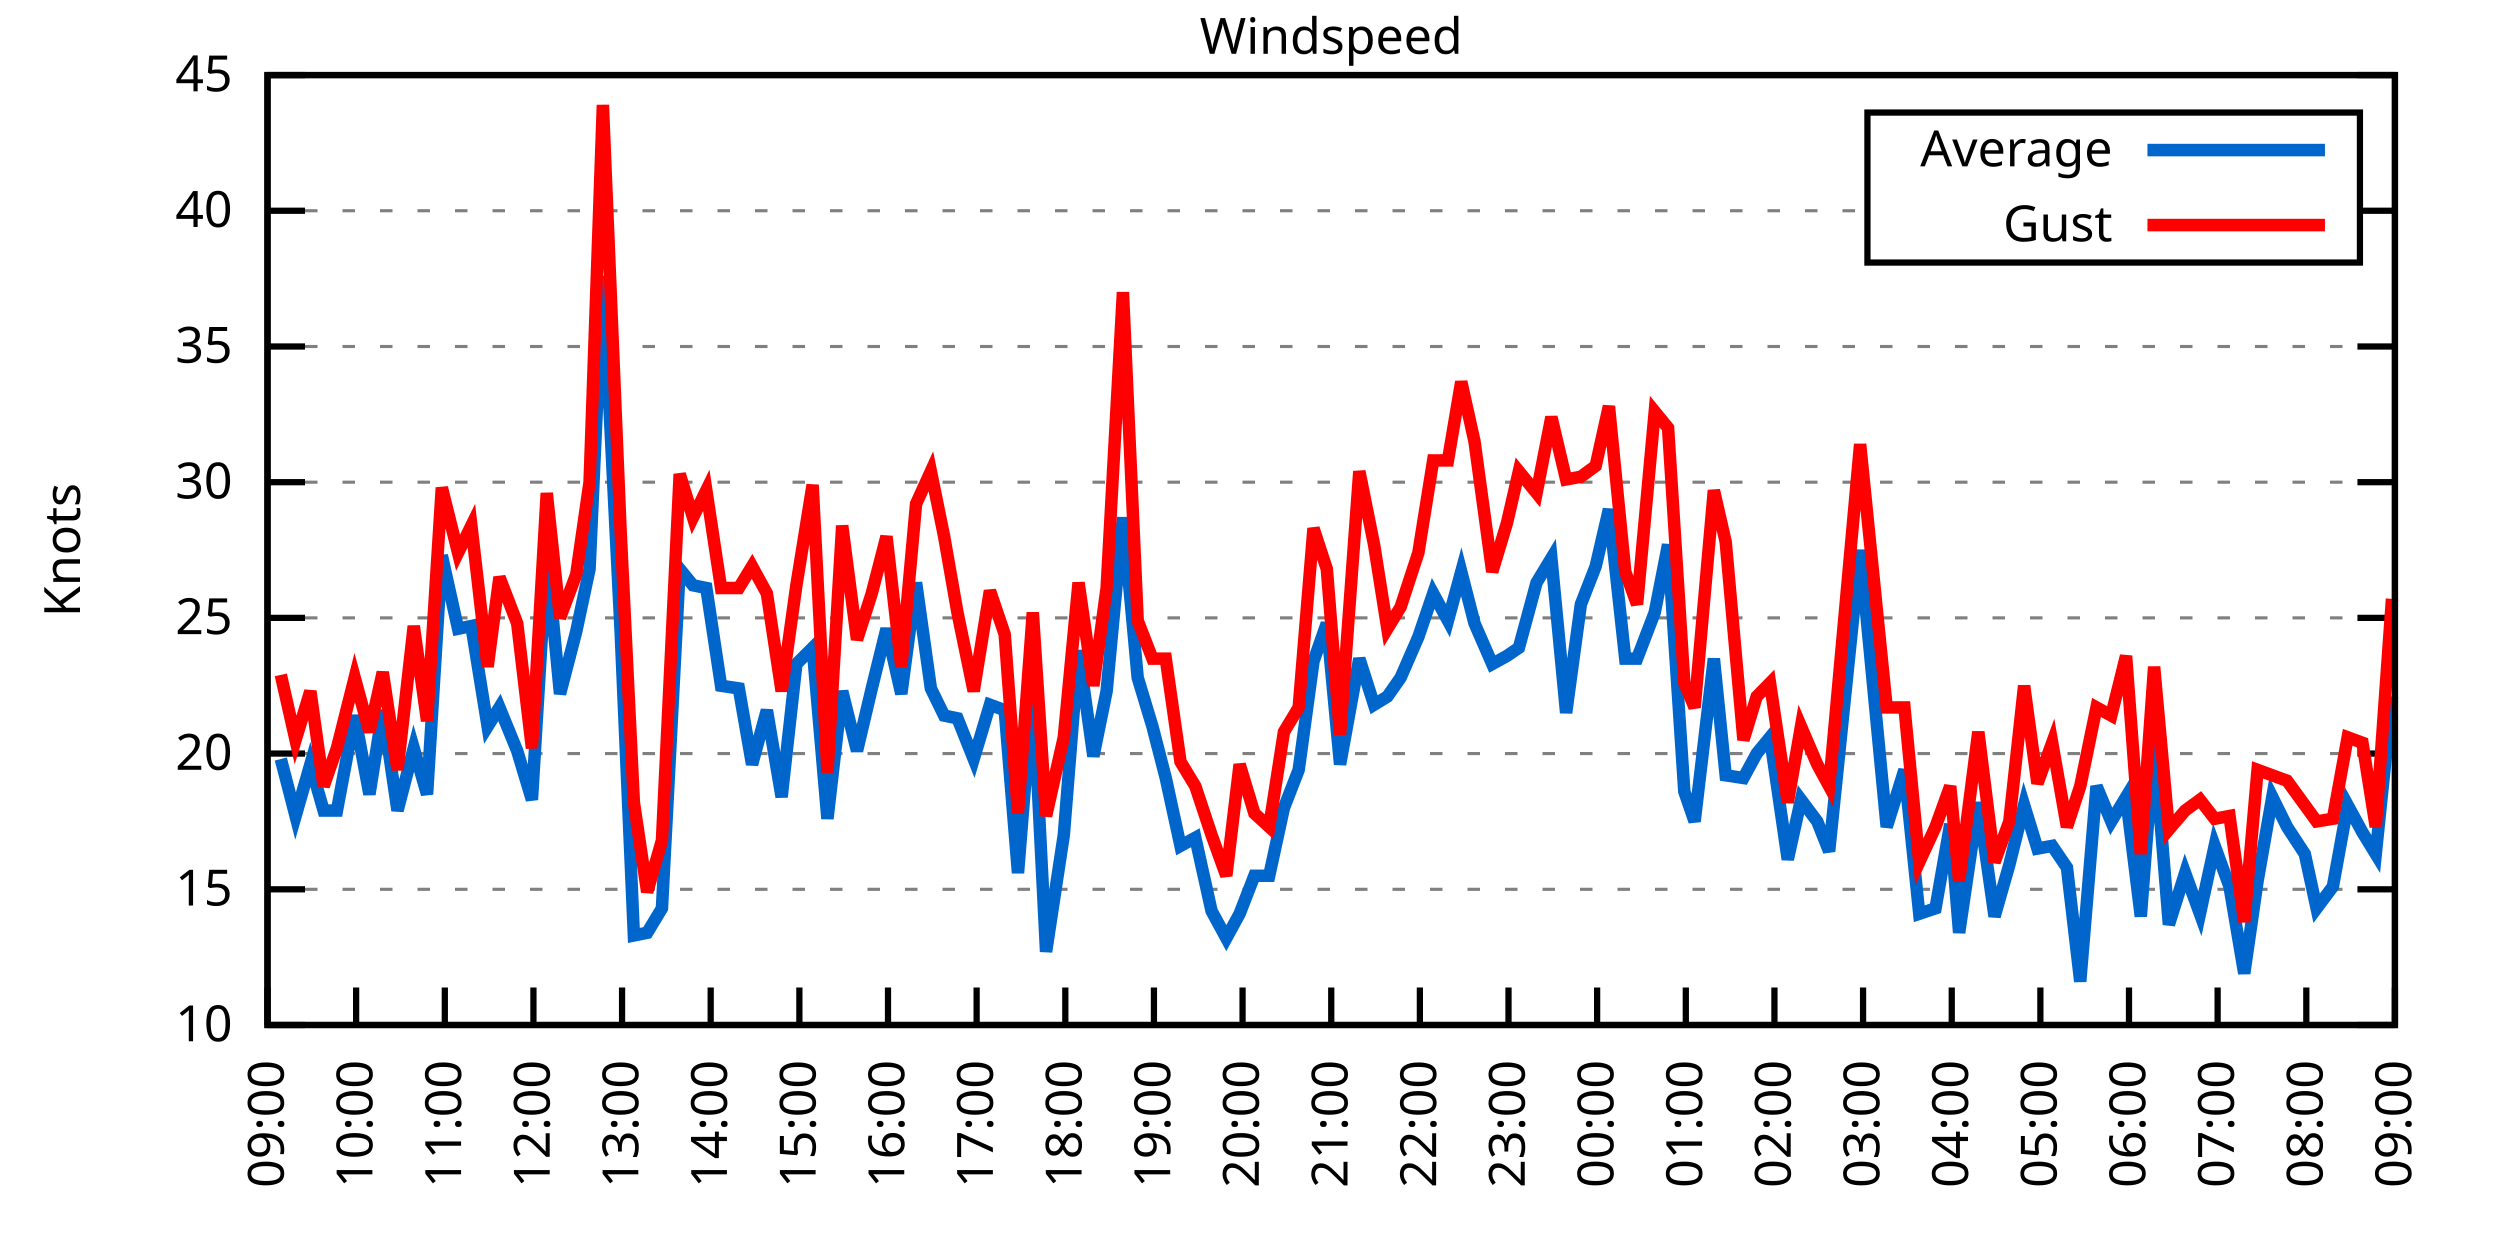
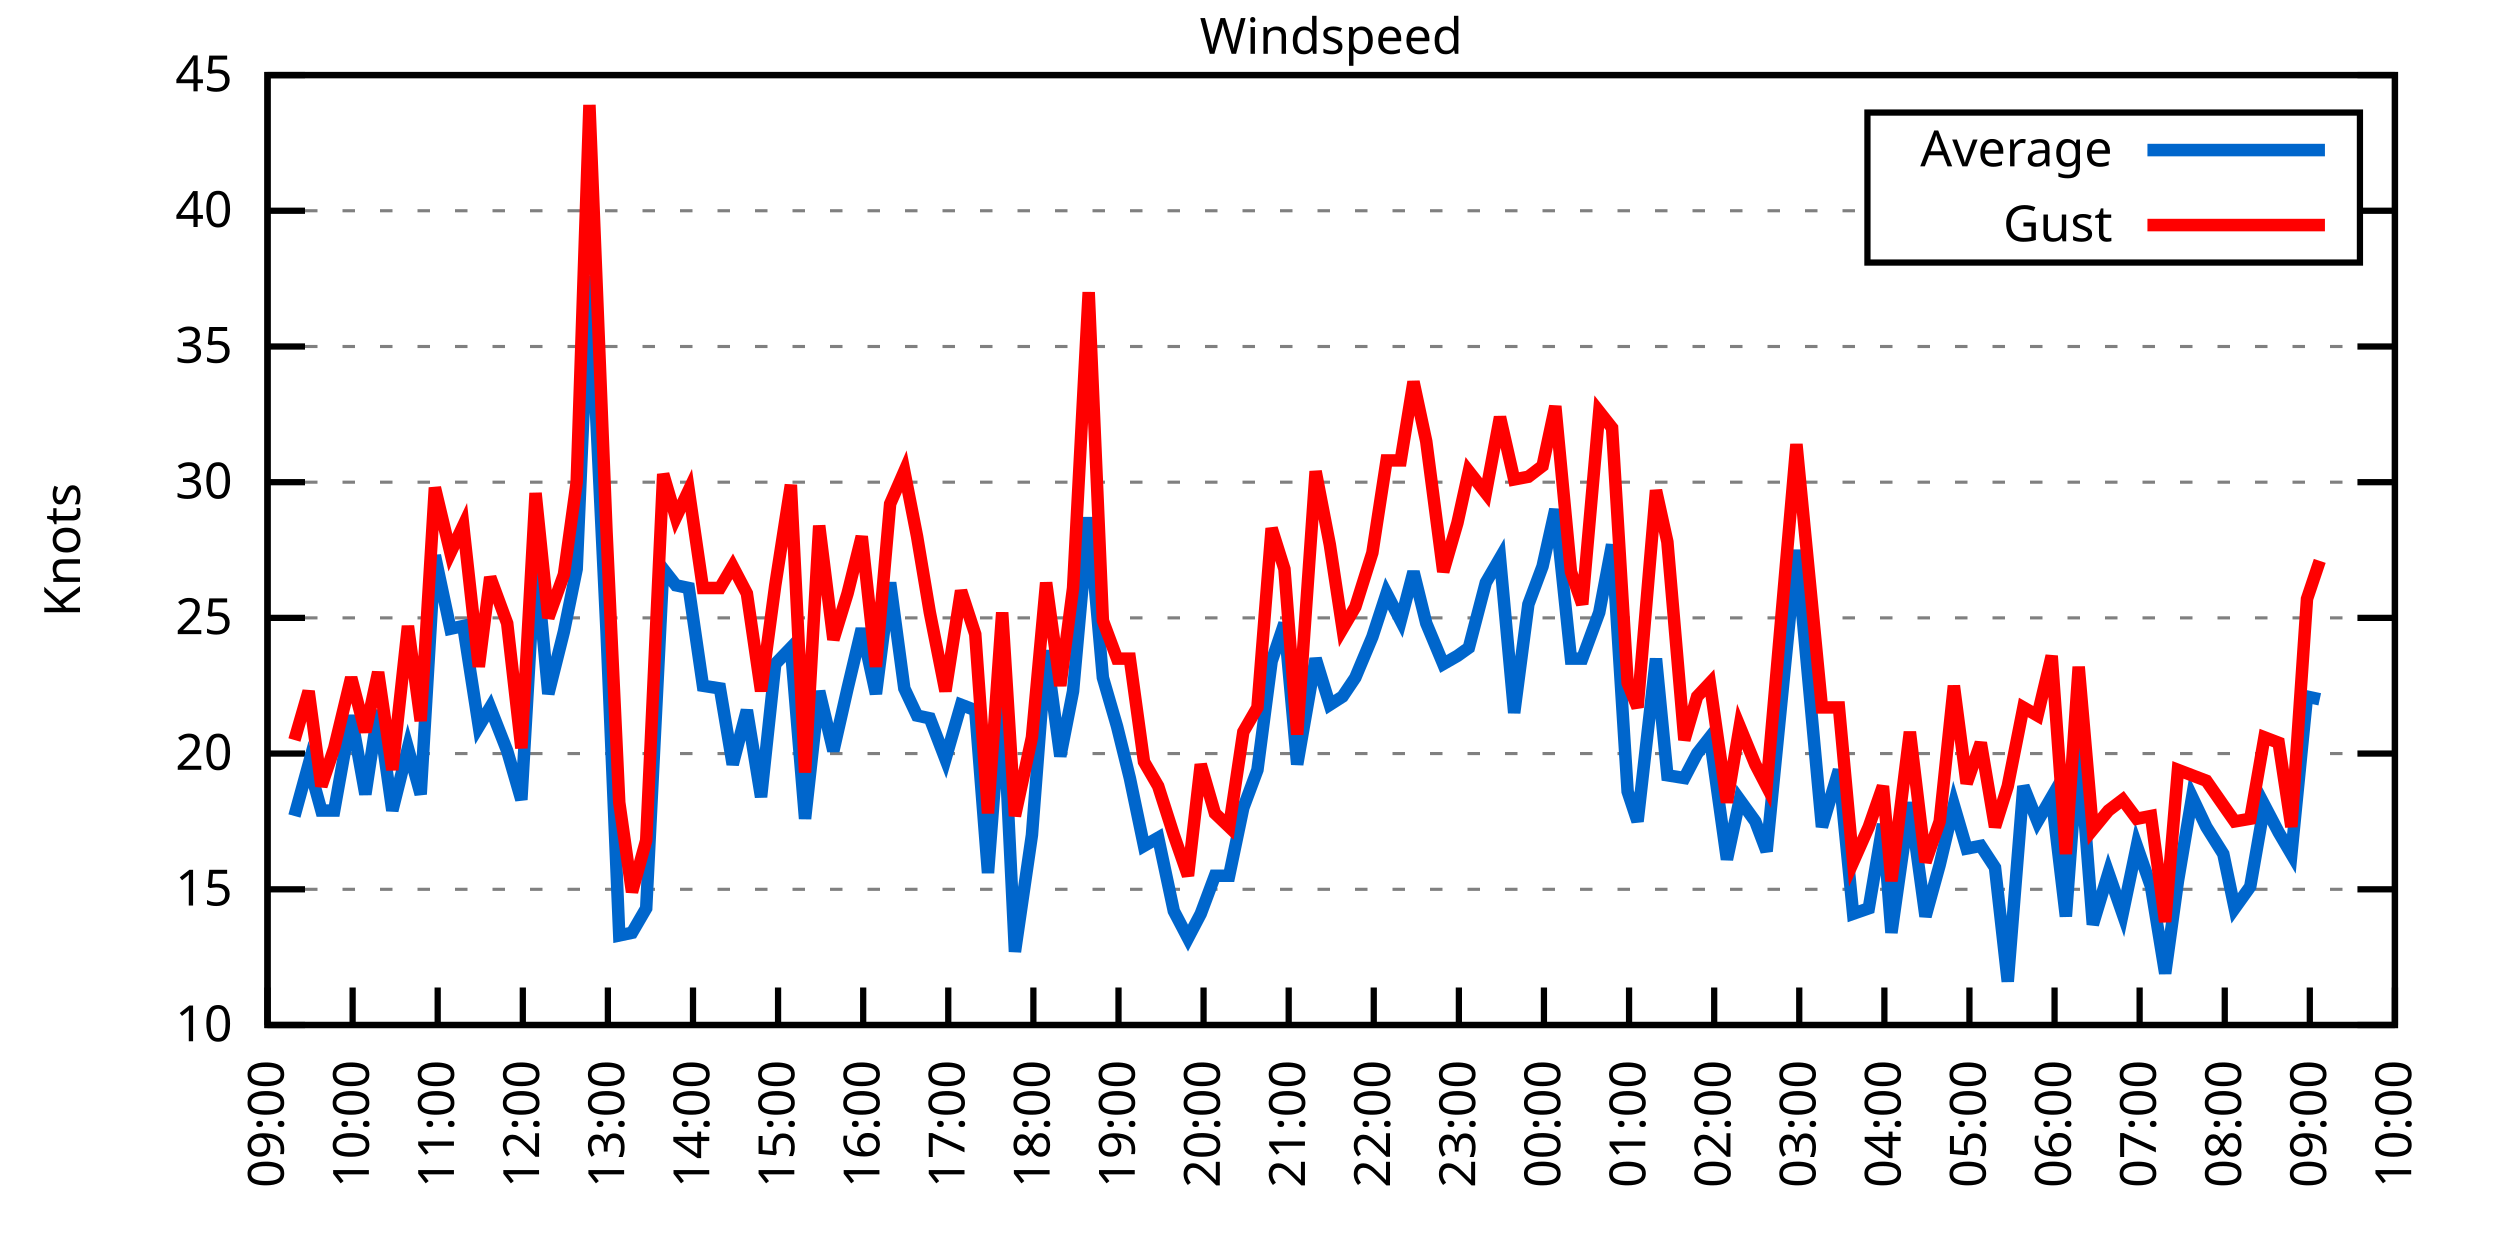
<svg xmlns="http://www.w3.org/2000/svg" xmlns:xlink="http://www.w3.org/1999/xlink" width="400" height="200" viewBox="0 0 400 200">
  <g id="gnuplot_canvas">
    <rect x="0" y="0" width="400" height="200" fill="none" />
    <defs>
      <circle id="gpDot" r="0.5" stroke-width="0.5" stroke="currentColor" />
      <path id="gpPt0" stroke-width="0.333" stroke="currentColor" d="M-1,0 h2 M0,-1 v2" />
      <path id="gpPt1" stroke-width="0.333" stroke="currentColor" d="M-1,-1 L1,1 M1,-1 L-1,1" />
      <path id="gpPt2" stroke-width="0.333" stroke="currentColor" d="M-1,0 L1,0 M0,-1 L0,1 M-1,-1 L1,1 M-1,1 L1,-1" />
      <rect id="gpPt3" stroke-width="0.333" stroke="currentColor" x="-1" y="-1" width="2" height="2" />
      <rect id="gpPt4" stroke-width="0.333" stroke="currentColor" fill="currentColor" x="-1" y="-1" width="2" height="2" />
      <circle id="gpPt5" stroke-width="0.333" stroke="currentColor" cx="0" cy="0" r="1" />
      <use xlink:href="#gpPt5" id="gpPt6" fill="currentColor" stroke="none" />
      <path id="gpPt7" stroke-width="0.333" stroke="currentColor" d="M0,-1.33 L-1.33,0.67 L1.33,0.67 z" />
      <use xlink:href="#gpPt7" id="gpPt8" fill="currentColor" stroke="none" />
      <use xlink:href="#gpPt7" id="gpPt9" stroke="currentColor" transform="rotate(180)" />
      <use xlink:href="#gpPt9" id="gpPt10" fill="currentColor" stroke="none" />
      <use xlink:href="#gpPt3" id="gpPt11" stroke="currentColor" transform="rotate(45)" />
      <use xlink:href="#gpPt11" id="gpPt12" fill="currentColor" stroke="none" />
      <path id="gpPt13" stroke-width="0.333" stroke="currentColor" d="M0,1.330 L1.265,0.411 L0.782,-1.067 L-0.782,-1.076 L-1.265,0.411 z" />
      <use xlink:href="#gpPt13" id="gpPt14" fill="currentColor" stroke="none" />
      <filter id="textbox" filterUnits="objectBoundingBox" x="0" y="0" height="1" width="1">
        <feFlood flood-color="white" flood-opacity="1" result="bgnd" />
        <feComposite in="SourceGraphic" in2="bgnd" operator="atop" />
      </filter>
      <filter id="greybox" filterUnits="objectBoundingBox" x="0" y="0" height="1" width="1">
        <feFlood flood-color="lightgrey" flood-opacity="1" result="grey" />
        <feComposite in="SourceGraphic" in2="grey" operator="atop" />
      </filter>
    </defs>
    <g fill="none" color="white" stroke="currentColor" stroke-width="1.00" stroke-linecap="butt" stroke-linejoin="miter">
</g>
    <g fill="none" color="black" stroke="currentColor" stroke-width="1.00" stroke-linecap="butt" stroke-linejoin="miter">
      <g stroke="none" shape-rendering="crispEdges">
        <polygon fill="rgb(255, 255, 255)" points="42.80,164.00 383.18,164.00 383.18,12.02 42.80,12.02 " />
      </g>
    </g>
    <g fill="none" color="black" stroke="currentColor" stroke-width="1.00" stroke-linecap="butt" stroke-linejoin="miter">
</g>
    <g fill="none" color="black" stroke="black" stroke-width="0.50" stroke-linecap="butt" stroke-linejoin="miter">
</g>
    <g fill="none" color="gray" stroke="currentColor" stroke-width="0.50" stroke-linecap="butt" stroke-linejoin="miter">
      <path stroke="gray" stroke-dasharray="2,4" class="gridline" d="M42.80,164.00 L383.19,164.00  " />
    </g>
    <g fill="none" color="gray" stroke="gray" stroke-width="1.00" stroke-linecap="butt" stroke-linejoin="miter">
</g>
    <g fill="none" color="black" stroke="currentColor" stroke-width="1.00" stroke-linecap="butt" stroke-linejoin="miter">
      <path stroke="black" d="M42.80,164.00 L48.80,164.00 M383.19,164.00 L377.19,164.00  " />
      <g transform="translate(37.20,166.60)" stroke="none" fill="black" font-family="Sans" font-size="8.00" text-anchor="end">
        <text>
          <tspan font-family="Sans"> 10</tspan>
        </text>
      </g>
    </g>
    <g fill="none" color="black" stroke="currentColor" stroke-width="1.00" stroke-linecap="butt" stroke-linejoin="miter">
</g>
    <g fill="none" color="black" stroke="black" stroke-width="0.50" stroke-linecap="butt" stroke-linejoin="miter">
</g>
    <g fill="none" color="gray" stroke="currentColor" stroke-width="0.50" stroke-linecap="butt" stroke-linejoin="miter">
      <path stroke="gray" stroke-dasharray="2,4" class="gridline" d="M42.80,142.29 L383.19,142.29  " />
    </g>
    <g fill="none" color="gray" stroke="gray" stroke-width="1.00" stroke-linecap="butt" stroke-linejoin="miter">
</g>
    <g fill="none" color="black" stroke="currentColor" stroke-width="1.00" stroke-linecap="butt" stroke-linejoin="miter">
      <path stroke="black" d="M42.80,142.29 L48.80,142.29 M383.19,142.29 L377.19,142.29  " />
      <g transform="translate(37.20,144.89)" stroke="none" fill="black" font-family="Sans" font-size="8.00" text-anchor="end">
        <text>
          <tspan font-family="Sans"> 15</tspan>
        </text>
      </g>
    </g>
    <g fill="none" color="black" stroke="currentColor" stroke-width="1.00" stroke-linecap="butt" stroke-linejoin="miter">
</g>
    <g fill="none" color="black" stroke="black" stroke-width="0.50" stroke-linecap="butt" stroke-linejoin="miter">
</g>
    <g fill="none" color="gray" stroke="currentColor" stroke-width="0.50" stroke-linecap="butt" stroke-linejoin="miter">
      <path stroke="gray" stroke-dasharray="2,4" class="gridline" d="M42.80,120.57 L383.19,120.57  " />
    </g>
    <g fill="none" color="gray" stroke="gray" stroke-width="1.00" stroke-linecap="butt" stroke-linejoin="miter">
</g>
    <g fill="none" color="black" stroke="currentColor" stroke-width="1.00" stroke-linecap="butt" stroke-linejoin="miter">
      <path stroke="black" d="M42.80,120.57 L48.80,120.57 M383.19,120.57 L377.19,120.57  " />
      <g transform="translate(37.20,123.17)" stroke="none" fill="black" font-family="Sans" font-size="8.00" text-anchor="end">
        <text>
          <tspan font-family="Sans"> 20</tspan>
        </text>
      </g>
    </g>
    <g fill="none" color="black" stroke="currentColor" stroke-width="1.00" stroke-linecap="butt" stroke-linejoin="miter">
</g>
    <g fill="none" color="black" stroke="black" stroke-width="0.50" stroke-linecap="butt" stroke-linejoin="miter">
</g>
    <g fill="none" color="gray" stroke="currentColor" stroke-width="0.50" stroke-linecap="butt" stroke-linejoin="miter">
      <path stroke="gray" stroke-dasharray="2,4" class="gridline" d="M42.80,98.86 L383.19,98.86  " />
    </g>
    <g fill="none" color="gray" stroke="gray" stroke-width="1.00" stroke-linecap="butt" stroke-linejoin="miter">
</g>
    <g fill="none" color="black" stroke="currentColor" stroke-width="1.00" stroke-linecap="butt" stroke-linejoin="miter">
      <path stroke="black" d="M42.80,98.86 L48.80,98.86 M383.19,98.86 L377.19,98.86  " />
      <g transform="translate(37.20,101.46)" stroke="none" fill="black" font-family="Sans" font-size="8.00" text-anchor="end">
        <text>
          <tspan font-family="Sans"> 25</tspan>
        </text>
      </g>
    </g>
    <g fill="none" color="black" stroke="currentColor" stroke-width="1.00" stroke-linecap="butt" stroke-linejoin="miter">
</g>
    <g fill="none" color="black" stroke="black" stroke-width="0.50" stroke-linecap="butt" stroke-linejoin="miter">
</g>
    <g fill="none" color="gray" stroke="currentColor" stroke-width="0.50" stroke-linecap="butt" stroke-linejoin="miter">
      <path stroke="gray" stroke-dasharray="2,4" class="gridline" d="M42.80,77.15 L383.19,77.15  " />
    </g>
    <g fill="none" color="gray" stroke="gray" stroke-width="1.00" stroke-linecap="butt" stroke-linejoin="miter">
</g>
    <g fill="none" color="black" stroke="currentColor" stroke-width="1.00" stroke-linecap="butt" stroke-linejoin="miter">
      <path stroke="black" d="M42.80,77.15 L48.80,77.15 M383.19,77.15 L377.19,77.15  " />
      <g transform="translate(37.20,79.75)" stroke="none" fill="black" font-family="Sans" font-size="8.00" text-anchor="end">
        <text>
          <tspan font-family="Sans"> 30</tspan>
        </text>
      </g>
    </g>
    <g fill="none" color="black" stroke="currentColor" stroke-width="1.00" stroke-linecap="butt" stroke-linejoin="miter">
</g>
    <g fill="none" color="black" stroke="black" stroke-width="0.50" stroke-linecap="butt" stroke-linejoin="miter">
</g>
    <g fill="none" color="gray" stroke="currentColor" stroke-width="0.50" stroke-linecap="butt" stroke-linejoin="miter">
      <path stroke="gray" stroke-dasharray="2,4" class="gridline" d="M42.80,55.44 L383.19,55.44  " />
    </g>
    <g fill="none" color="gray" stroke="gray" stroke-width="1.00" stroke-linecap="butt" stroke-linejoin="miter">
</g>
    <g fill="none" color="black" stroke="currentColor" stroke-width="1.00" stroke-linecap="butt" stroke-linejoin="miter">
      <path stroke="black" d="M42.80,55.44 L48.80,55.44 M383.19,55.44 L377.19,55.44  " />
      <g transform="translate(37.20,58.04)" stroke="none" fill="black" font-family="Sans" font-size="8.00" text-anchor="end">
        <text>
          <tspan font-family="Sans"> 35</tspan>
        </text>
      </g>
    </g>
    <g fill="none" color="black" stroke="currentColor" stroke-width="1.00" stroke-linecap="butt" stroke-linejoin="miter">
</g>
    <g fill="none" color="black" stroke="black" stroke-width="0.50" stroke-linecap="butt" stroke-linejoin="miter">
</g>
    <g fill="none" color="gray" stroke="currentColor" stroke-width="0.50" stroke-linecap="butt" stroke-linejoin="miter">
      <path stroke="gray" stroke-dasharray="2,4" class="gridline" d="M42.80,33.72 L298.79,33.72 M377.59,33.72 L383.19,33.72  " />
    </g>
    <g fill="none" color="gray" stroke="gray" stroke-width="1.00" stroke-linecap="butt" stroke-linejoin="miter">
</g>
    <g fill="none" color="black" stroke="currentColor" stroke-width="1.00" stroke-linecap="butt" stroke-linejoin="miter">
      <path stroke="black" d="M42.80,33.72 L48.80,33.72 M383.19,33.72 L377.19,33.72  " />
      <g transform="translate(37.20,36.32)" stroke="none" fill="black" font-family="Sans" font-size="8.00" text-anchor="end">
        <text>
          <tspan font-family="Sans"> 40</tspan>
        </text>
      </g>
    </g>
    <g fill="none" color="black" stroke="currentColor" stroke-width="1.00" stroke-linecap="butt" stroke-linejoin="miter">
</g>
    <g fill="none" color="black" stroke="black" stroke-width="0.50" stroke-linecap="butt" stroke-linejoin="miter">
</g>
    <g fill="none" color="gray" stroke="currentColor" stroke-width="0.50" stroke-linecap="butt" stroke-linejoin="miter">
      <path stroke="gray" stroke-dasharray="2,4" class="gridline" d="M42.80,12.01 L383.19,12.01  " />
    </g>
    <g fill="none" color="gray" stroke="gray" stroke-width="1.00" stroke-linecap="butt" stroke-linejoin="miter">
</g>
    <g fill="none" color="black" stroke="currentColor" stroke-width="1.00" stroke-linecap="butt" stroke-linejoin="miter">
      <path stroke="black" d="M42.80,12.01 L48.80,12.01 M383.19,12.01 L377.19,12.01  " />
      <g transform="translate(37.20,14.61)" stroke="none" fill="black" font-family="Sans" font-size="8.00" text-anchor="end">
        <text>
          <tspan font-family="Sans"> 45</tspan>
        </text>
      </g>
    </g>
    <g fill="none" color="black" stroke="currentColor" stroke-width="1.00" stroke-linecap="butt" stroke-linejoin="miter">
      <path stroke="black" d="M42.80,164.00 L42.80,158.00  " />
      <g transform="translate(45.40,169.60) rotate(270.00)" stroke="none" fill="black" font-family="Sans" font-size="8.00" text-anchor="end">
        <text>
          <tspan font-family="Sans">09:00</tspan>
        </text>
      </g>
    </g>
    <g fill="none" color="black" stroke="currentColor" stroke-width="1.00" stroke-linecap="butt" stroke-linejoin="miter">
-       <path stroke="black" d="M56.98,164.00 L56.98,158.00  " />
-       <g transform="translate(59.58,169.60) rotate(270.00)" stroke="none" fill="black" font-family="Sans" font-size="8.00" text-anchor="end">
+       <path stroke="black" d="M56.42,164.00 L56.42,158.00  " />
+       <g transform="translate(59.02,169.60) rotate(270.00)" stroke="none" fill="black" font-family="Sans" font-size="8.00" text-anchor="end">
        <text>
          <tspan font-family="Sans">10:00</tspan>
        </text>
      </g>
    </g>
    <g fill="none" color="black" stroke="currentColor" stroke-width="1.00" stroke-linecap="butt" stroke-linejoin="miter">
-       <path stroke="black" d="M71.17,164.00 L71.17,158.00  " />
-       <g transform="translate(73.77,169.60) rotate(270.00)" stroke="none" fill="black" font-family="Sans" font-size="8.00" text-anchor="end">
+       <path stroke="black" d="M70.03,164.00 L70.03,158.00  " />
+       <g transform="translate(72.63,169.60) rotate(270.00)" stroke="none" fill="black" font-family="Sans" font-size="8.00" text-anchor="end">
        <text>
          <tspan font-family="Sans">11:00</tspan>
        </text>
      </g>
    </g>
    <g fill="none" color="black" stroke="currentColor" stroke-width="1.00" stroke-linecap="butt" stroke-linejoin="miter">
-       <path stroke="black" d="M85.35,164.00 L85.35,158.00  " />
-       <g transform="translate(87.95,169.60) rotate(270.00)" stroke="none" fill="black" font-family="Sans" font-size="8.00" text-anchor="end">
+       <path stroke="black" d="M83.65,164.00 L83.65,158.00  " />
+       <g transform="translate(86.25,169.60) rotate(270.00)" stroke="none" fill="black" font-family="Sans" font-size="8.00" text-anchor="end">
        <text>
          <tspan font-family="Sans">12:00</tspan>
        </text>
      </g>
    </g>
    <g fill="none" color="black" stroke="currentColor" stroke-width="1.00" stroke-linecap="butt" stroke-linejoin="miter">
-       <path stroke="black" d="M99.53,164.00 L99.53,158.00  " />
-       <g transform="translate(102.13,169.60) rotate(270.00)" stroke="none" fill="black" font-family="Sans" font-size="8.00" text-anchor="end">
+       <path stroke="black" d="M97.26,164.00 L97.26,158.00  " />
+       <g transform="translate(99.86,169.60) rotate(270.00)" stroke="none" fill="black" font-family="Sans" font-size="8.00" text-anchor="end">
        <text>
          <tspan font-family="Sans">13:00</tspan>
        </text>
      </g>
    </g>
    <g fill="none" color="black" stroke="currentColor" stroke-width="1.00" stroke-linecap="butt" stroke-linejoin="miter">
-       <path stroke="black" d="M113.71,164.00 L113.71,158.00  " />
-       <g transform="translate(116.31,169.60) rotate(270.00)" stroke="none" fill="black" font-family="Sans" font-size="8.00" text-anchor="end">
+       <path stroke="black" d="M110.88,164.00 L110.88,158.00  " />
+       <g transform="translate(113.48,169.60) rotate(270.00)" stroke="none" fill="black" font-family="Sans" font-size="8.00" text-anchor="end">
        <text>
          <tspan font-family="Sans">14:00</tspan>
        </text>
      </g>
    </g>
    <g fill="none" color="black" stroke="currentColor" stroke-width="1.00" stroke-linecap="butt" stroke-linejoin="miter">
-       <path stroke="black" d="M127.90,164.00 L127.90,158.00  " />
-       <g transform="translate(130.50,169.60) rotate(270.00)" stroke="none" fill="black" font-family="Sans" font-size="8.00" text-anchor="end">
+       <path stroke="black" d="M124.49,164.00 L124.49,158.00  " />
+       <g transform="translate(127.09,169.60) rotate(270.00)" stroke="none" fill="black" font-family="Sans" font-size="8.00" text-anchor="end">
        <text>
          <tspan font-family="Sans">15:00</tspan>
        </text>
      </g>
    </g>
    <g fill="none" color="black" stroke="currentColor" stroke-width="1.00" stroke-linecap="butt" stroke-linejoin="miter">
-       <path stroke="black" d="M142.08,164.00 L142.08,158.00  " />
-       <g transform="translate(144.68,169.60) rotate(270.00)" stroke="none" fill="black" font-family="Sans" font-size="8.00" text-anchor="end">
+       <path stroke="black" d="M138.11,164.00 L138.11,158.00  " />
+       <g transform="translate(140.71,169.60) rotate(270.00)" stroke="none" fill="black" font-family="Sans" font-size="8.00" text-anchor="end">
        <text>
          <tspan font-family="Sans">16:00</tspan>
        </text>
      </g>
    </g>
    <g fill="none" color="black" stroke="currentColor" stroke-width="1.00" stroke-linecap="butt" stroke-linejoin="miter">
-       <path stroke="black" d="M156.26,164.00 L156.26,158.00  " />
-       <g transform="translate(158.86,169.60) rotate(270.00)" stroke="none" fill="black" font-family="Sans" font-size="8.00" text-anchor="end">
+       <path stroke="black" d="M151.72,164.00 L151.72,158.00  " />
+       <g transform="translate(154.32,169.60) rotate(270.00)" stroke="none" fill="black" font-family="Sans" font-size="8.00" text-anchor="end">
        <text>
          <tspan font-family="Sans">17:00</tspan>
        </text>
      </g>
    </g>
    <g fill="none" color="black" stroke="currentColor" stroke-width="1.00" stroke-linecap="butt" stroke-linejoin="miter">
-       <path stroke="black" d="M170.45,164.00 L170.45,158.00  " />
-       <g transform="translate(173.05,169.60) rotate(270.00)" stroke="none" fill="black" font-family="Sans" font-size="8.00" text-anchor="end">
+       <path stroke="black" d="M165.34,164.00 L165.34,158.00  " />
+       <g transform="translate(167.94,169.60) rotate(270.00)" stroke="none" fill="black" font-family="Sans" font-size="8.00" text-anchor="end">
        <text>
          <tspan font-family="Sans">18:00</tspan>
        </text>
      </g>
    </g>
    <g fill="none" color="black" stroke="currentColor" stroke-width="1.00" stroke-linecap="butt" stroke-linejoin="miter">
-       <path stroke="black" d="M184.63,164.00 L184.63,158.00  " />
-       <g transform="translate(187.23,169.60) rotate(270.00)" stroke="none" fill="black" font-family="Sans" font-size="8.00" text-anchor="end">
+       <path stroke="black" d="M178.96,164.00 L178.96,158.00  " />
+       <g transform="translate(181.56,169.60) rotate(270.00)" stroke="none" fill="black" font-family="Sans" font-size="8.00" text-anchor="end">
        <text>
          <tspan font-family="Sans">19:00</tspan>
        </text>
      </g>
    </g>
    <g fill="none" color="black" stroke="currentColor" stroke-width="1.00" stroke-linecap="butt" stroke-linejoin="miter">
-       <path stroke="black" d="M198.81,164.00 L198.81,158.00  " />
-       <g transform="translate(201.41,169.60) rotate(270.00)" stroke="none" fill="black" font-family="Sans" font-size="8.00" text-anchor="end">
+       <path stroke="black" d="M192.57,164.00 L192.57,158.00  " />
+       <g transform="translate(195.17,169.60) rotate(270.00)" stroke="none" fill="black" font-family="Sans" font-size="8.00" text-anchor="end">
        <text>
          <tspan font-family="Sans">20:00</tspan>
        </text>
      </g>
    </g>
    <g fill="none" color="black" stroke="currentColor" stroke-width="1.00" stroke-linecap="butt" stroke-linejoin="miter">
-       <path stroke="black" d="M213.00,164.00 L213.00,158.00  " />
-       <g transform="translate(215.60,169.60) rotate(270.00)" stroke="none" fill="black" font-family="Sans" font-size="8.00" text-anchor="end">
+       <path stroke="black" d="M206.19,164.00 L206.19,158.00  " />
+       <g transform="translate(208.79,169.60) rotate(270.00)" stroke="none" fill="black" font-family="Sans" font-size="8.00" text-anchor="end">
        <text>
          <tspan font-family="Sans">21:00</tspan>
        </text>
      </g>
    </g>
    <g fill="none" color="black" stroke="currentColor" stroke-width="1.00" stroke-linecap="butt" stroke-linejoin="miter">
-       <path stroke="black" d="M227.18,164.00 L227.18,158.00  " />
-       <g transform="translate(229.78,169.60) rotate(270.00)" stroke="none" fill="black" font-family="Sans" font-size="8.00" text-anchor="end">
+       <path stroke="black" d="M219.80,164.00 L219.80,158.00  " />
+       <g transform="translate(222.40,169.60) rotate(270.00)" stroke="none" fill="black" font-family="Sans" font-size="8.00" text-anchor="end">
        <text>
          <tspan font-family="Sans">22:00</tspan>
        </text>
      </g>
    </g>
    <g fill="none" color="black" stroke="currentColor" stroke-width="1.00" stroke-linecap="butt" stroke-linejoin="miter">
-       <path stroke="black" d="M241.36,164.00 L241.36,158.00  " />
-       <g transform="translate(243.96,169.60) rotate(270.00)" stroke="none" fill="black" font-family="Sans" font-size="8.00" text-anchor="end">
+       <path stroke="black" d="M233.42,164.00 L233.42,158.00  " />
+       <g transform="translate(236.02,169.60) rotate(270.00)" stroke="none" fill="black" font-family="Sans" font-size="8.00" text-anchor="end">
        <text>
          <tspan font-family="Sans">23:00</tspan>
        </text>
      </g>
    </g>
    <g fill="none" color="black" stroke="currentColor" stroke-width="1.00" stroke-linecap="butt" stroke-linejoin="miter">
-       <path stroke="black" d="M255.54,164.00 L255.54,158.00  " />
-       <g transform="translate(258.14,169.60) rotate(270.00)" stroke="none" fill="black" font-family="Sans" font-size="8.00" text-anchor="end">
+       <path stroke="black" d="M247.03,164.00 L247.03,158.00  " />
+       <g transform="translate(249.63,169.60) rotate(270.00)" stroke="none" fill="black" font-family="Sans" font-size="8.00" text-anchor="end">
        <text>
          <tspan font-family="Sans">00:00</tspan>
        </text>
      </g>
    </g>
    <g fill="none" color="black" stroke="currentColor" stroke-width="1.00" stroke-linecap="butt" stroke-linejoin="miter">
-       <path stroke="black" d="M269.73,164.00 L269.73,158.00  " />
-       <g transform="translate(272.33,169.60) rotate(270.00)" stroke="none" fill="black" font-family="Sans" font-size="8.00" text-anchor="end">
+       <path stroke="black" d="M260.65,164.00 L260.65,158.00  " />
+       <g transform="translate(263.25,169.60) rotate(270.00)" stroke="none" fill="black" font-family="Sans" font-size="8.00" text-anchor="end">
        <text>
          <tspan font-family="Sans">01:00</tspan>
        </text>
      </g>
    </g>
    <g fill="none" color="black" stroke="currentColor" stroke-width="1.00" stroke-linecap="butt" stroke-linejoin="miter">
-       <path stroke="black" d="M283.91,164.00 L283.91,158.00  " />
-       <g transform="translate(286.51,169.60) rotate(270.00)" stroke="none" fill="black" font-family="Sans" font-size="8.00" text-anchor="end">
+       <path stroke="black" d="M274.27,164.00 L274.27,158.00  " />
+       <g transform="translate(276.87,169.60) rotate(270.00)" stroke="none" fill="black" font-family="Sans" font-size="8.00" text-anchor="end">
        <text>
          <tspan font-family="Sans">02:00</tspan>
        </text>
      </g>
    </g>
    <g fill="none" color="black" stroke="currentColor" stroke-width="1.00" stroke-linecap="butt" stroke-linejoin="miter">
-       <path stroke="black" d="M298.09,164.00 L298.09,158.00  " />
-       <g transform="translate(300.69,169.60) rotate(270.00)" stroke="none" fill="black" font-family="Sans" font-size="8.00" text-anchor="end">
+       <path stroke="black" d="M287.88,164.00 L287.88,158.00  " />
+       <g transform="translate(290.48,169.60) rotate(270.00)" stroke="none" fill="black" font-family="Sans" font-size="8.00" text-anchor="end">
        <text>
          <tspan font-family="Sans">03:00</tspan>
        </text>
      </g>
    </g>
    <g fill="none" color="black" stroke="currentColor" stroke-width="1.00" stroke-linecap="butt" stroke-linejoin="miter">
-       <path stroke="black" d="M312.28,164.00 L312.28,158.00  " />
-       <g transform="translate(314.88,169.60) rotate(270.00)" stroke="none" fill="black" font-family="Sans" font-size="8.00" text-anchor="end">
+       <path stroke="black" d="M301.50,164.00 L301.50,158.00  " />
+       <g transform="translate(304.10,169.60) rotate(270.00)" stroke="none" fill="black" font-family="Sans" font-size="8.00" text-anchor="end">
        <text>
          <tspan font-family="Sans">04:00</tspan>
        </text>
      </g>
    </g>
    <g fill="none" color="black" stroke="currentColor" stroke-width="1.00" stroke-linecap="butt" stroke-linejoin="miter">
-       <path stroke="black" d="M326.46,164.00 L326.46,158.00  " />
-       <g transform="translate(329.06,169.60) rotate(270.00)" stroke="none" fill="black" font-family="Sans" font-size="8.00" text-anchor="end">
+       <path stroke="black" d="M315.11,164.00 L315.11,158.00  " />
+       <g transform="translate(317.71,169.60) rotate(270.00)" stroke="none" fill="black" font-family="Sans" font-size="8.00" text-anchor="end">
        <text>
          <tspan font-family="Sans">05:00</tspan>
        </text>
      </g>
    </g>
    <g fill="none" color="black" stroke="currentColor" stroke-width="1.00" stroke-linecap="butt" stroke-linejoin="miter">
-       <path stroke="black" d="M340.64,164.00 L340.64,158.00  " />
-       <g transform="translate(343.24,169.60) rotate(270.00)" stroke="none" fill="black" font-family="Sans" font-size="8.00" text-anchor="end">
+       <path stroke="black" d="M328.73,164.00 L328.73,158.00  " />
+       <g transform="translate(331.33,169.60) rotate(270.00)" stroke="none" fill="black" font-family="Sans" font-size="8.00" text-anchor="end">
        <text>
          <tspan font-family="Sans">06:00</tspan>
        </text>
      </g>
    </g>
    <g fill="none" color="black" stroke="currentColor" stroke-width="1.00" stroke-linecap="butt" stroke-linejoin="miter">
-       <path stroke="black" d="M354.82,164.00 L354.82,158.00  " />
-       <g transform="translate(357.42,169.60) rotate(270.00)" stroke="none" fill="black" font-family="Sans" font-size="8.00" text-anchor="end">
+       <path stroke="black" d="M342.34,164.00 L342.34,158.00  " />
+       <g transform="translate(344.94,169.60) rotate(270.00)" stroke="none" fill="black" font-family="Sans" font-size="8.00" text-anchor="end">
        <text>
          <tspan font-family="Sans">07:00</tspan>
        </text>
      </g>
    </g>
    <g fill="none" color="black" stroke="currentColor" stroke-width="1.00" stroke-linecap="butt" stroke-linejoin="miter">
-       <path stroke="black" d="M369.01,164.00 L369.01,158.00  " />
-       <g transform="translate(371.61,169.60) rotate(270.00)" stroke="none" fill="black" font-family="Sans" font-size="8.00" text-anchor="end">
+       <path stroke="black" d="M355.96,164.00 L355.96,158.00  " />
+       <g transform="translate(358.56,169.60) rotate(270.00)" stroke="none" fill="black" font-family="Sans" font-size="8.00" text-anchor="end">
        <text>
          <tspan font-family="Sans">08:00</tspan>
+         </text>
+       </g>
+     </g>
+     <g fill="none" color="black" stroke="currentColor" stroke-width="1.00" stroke-linecap="butt" stroke-linejoin="miter">
+       <path stroke="black" d="M369.57,164.00 L369.57,158.00  " />
+       <g transform="translate(372.17,169.60) rotate(270.00)" stroke="none" fill="black" font-family="Sans" font-size="8.00" text-anchor="end">
+         <text>
+           <tspan font-family="Sans">09:00</tspan>
        </text>
      </g>
    </g>
    <g fill="none" color="black" stroke="currentColor" stroke-width="1.00" stroke-linecap="butt" stroke-linejoin="miter">
      <path stroke="black" d="M383.19,164.00 L383.19,158.00  " />
      <g transform="translate(385.79,169.60) rotate(270.00)" stroke="none" fill="black" font-family="Sans" font-size="8.00" text-anchor="end">
        <text>
-           <tspan font-family="Sans">09:00</tspan>
+           <tspan font-family="Sans">10:00</tspan>
        </text>
      </g>
    </g>
    <g fill="none" color="black" stroke="currentColor" stroke-width="1.00" stroke-linecap="butt" stroke-linejoin="miter">
</g>
    <g fill="none" color="black" stroke="currentColor" stroke-width="1.00" stroke-linecap="butt" stroke-linejoin="miter">
      <path stroke="black" d="M42.80,12.01 L42.80,164.00 L383.19,164.00 L383.19,12.01 L42.80,12.01 Z  " />
    </g>
    <g fill="none" color="black" stroke="currentColor" stroke-width="1.00" stroke-linecap="butt" stroke-linejoin="miter">
</g>
    <g fill="none" color="black" stroke="currentColor" stroke-width="1.00" stroke-linecap="butt" stroke-linejoin="miter">
      <path stroke="black" d="M298.79,42.01 L298.79,18.01 L377.59,18.01 L377.59,42.01 L298.79,42.01 Z  " />
    </g>
    <g id="Windspeed_plot_1">
      <g fill="none" color="white" stroke="black" stroke-width="2.00" stroke-linecap="butt" stroke-linejoin="miter">
</g>
      <g fill="none" color="black" stroke="currentColor" stroke-width="2.00" stroke-linecap="butt" stroke-linejoin="miter">
        <g transform="translate(337.99,26.61)" stroke="none" fill="black" font-family="Sans" font-size="8.00" text-anchor="end">
          <text>
            <tspan font-family="Sans">Average</tspan>
          </text>
        </g>
      </g>
      <g fill="none" color="black" stroke="currentColor" stroke-width="2.00" stroke-linecap="butt" stroke-linejoin="miter">
-         <path stroke="rgb(  0, 102, 204)" d="M343.59,24.01 L371.99,24.01 M44.93,121.44 L47.29,130.56 L49.66,122.31 L51.78,129.69 L53.91,129.69 L56.75,114.49   L59.11,127.09 L61.24,113.63 L63.60,129.69 L66.20,119.71 L68.33,127.09 L70.69,88.87 L73.29,100.60 L75.42,100.16   L78.02,116.23 L79.91,113.19 L82.75,120.14 L85.11,127.96 L87.48,88.87 L89.60,111.02 L92.20,101.03 L94.33,91.04   L96.46,44.15 L99.30,101.03 L101.42,149.67 L103.55,149.24 L105.91,145.33 L108.75,91.04 L110.88,93.65 L113.01,94.08   L115.37,109.72 L118.21,110.15 L120.33,122.31 L122.70,113.63 L125.06,127.52 L127.42,106.24 L130.02,103.64 L132.39,131.00   L134.75,110.59 L137.12,120.14 L139.48,110.15 L141.84,100.60 L144.21,111.02 L146.57,93.22 L148.94,110.15 L151.06,114.49   L153.19,114.93 L155.79,121.44 L158.39,112.76 L160.75,113.63 L162.88,139.68 L165.25,110.15 L167.37,152.28 L170.21,133.60   L172.57,104.07 L174.94,121.01 L177.06,110.59 L179.67,82.79 L182.03,108.42 L184.39,116.23 L186.52,124.48 L188.88,135.34   L191.25,134.04 L193.85,145.76 L196.21,150.10 L198.34,146.20 L200.70,140.12 L203.07,140.12 L205.43,129.26 L207.79,123.18   L210.16,105.81 L212.29,99.73 L214.41,122.31 L217.49,105.38 L219.85,112.76 L221.98,111.45 L224.10,108.42 L226.94,101.90   L229.31,94.95 L231.67,99.30 L233.80,91.48 L235.92,99.73 L238.76,106.24 L241.12,104.94 L243.02,103.64 L245.85,93.22   L248.22,89.31 L250.58,114.06 L252.94,96.69 L255.31,90.61 L257.43,81.49 L260.04,105.38 L261.93,105.38 L264.76,97.99   L266.89,87.14 L269.49,126.65 L271.14,131.43 L274.22,105.38 L276.11,124.05 L278.95,124.48 L281.07,120.57 L283.20,117.97   L286.04,137.51 L288.16,127.96 L290.76,131.43 L292.66,136.21 L297.62,88.00 L301.87,132.30 L304.71,123.18 L307.08,146.20   L309.68,145.33 L312.04,131.86 L313.46,149.24 L316.53,128.39 L319.13,146.63 L321.49,138.38 L323.86,128.83 L325.99,135.77   L328.35,135.34 L330.71,138.81 L332.84,157.05 L335.44,125.79 L337.80,131.43 L340.17,127.52 L342.53,146.63 L344.66,118.84   L347.02,147.93 L349.62,139.68 L351.99,146.20 L354.35,135.34 L356.72,141.85 L359.08,155.75 L361.21,140.98 L363.57,127.52   L365.93,132.30 L368.77,136.64 L370.66,145.33 L373.26,141.85 L375.63,128.83 L377.99,133.17 L380.12,136.64 L382.72,111.45    " />
+         <path stroke="rgb(  0, 102, 204)" d="M343.59,24.01 L371.99,24.01 M47.11,130.56 L49.38,122.31 L51.42,129.69 L53.47,129.69 L56.19,114.49 L58.46,127.09   L60.50,113.63 L62.77,129.69 L65.27,119.71 L67.31,127.09 L69.58,88.87 L72.07,100.60 L74.12,100.16 L76.61,116.23   L78.43,113.19 L81.15,120.14 L83.42,127.96 L85.69,88.87 L87.73,111.02 L90.23,101.03 L92.27,91.04 L94.31,44.15   L97.04,101.03 L99.08,149.67 L101.12,149.24 L103.39,145.33 L106.11,91.04 L108.15,93.65 L110.20,94.08 L112.47,109.72   L115.19,110.15 L117.23,122.31 L119.50,113.63 L121.77,127.52 L124.04,106.24 L126.54,103.64 L128.81,131.00 L131.07,110.59   L133.34,120.14 L135.61,110.15 L137.88,100.60 L140.15,111.02 L142.42,93.22 L144.69,110.15 L146.73,114.49 L148.77,114.93   L151.27,121.44 L153.77,112.76 L156.04,113.63 L158.08,139.68 L160.35,110.15 L162.39,152.28 L165.11,133.60 L167.38,104.07   L169.65,121.01 L171.69,110.59 L174.19,82.79 L176.46,108.42 L178.73,116.23 L180.77,124.48 L183.04,135.34 L185.31,134.04   L187.81,145.76 L190.08,150.10 L192.12,146.20 L194.39,140.12 L196.66,140.12 L198.93,129.26 L201.19,123.18 L203.46,105.81   L205.51,99.73 L207.55,122.31 L210.50,105.38 L212.77,112.76 L214.81,111.45 L216.85,108.42 L219.58,101.90 L221.85,94.95   L224.11,99.30 L226.16,91.48 L228.20,99.73 L230.92,106.24 L233.19,104.94 L235.01,103.64 L237.73,93.22 L240.00,89.31   L242.27,114.06 L244.54,96.69 L246.81,90.61 L248.85,81.49 L251.35,105.38 L253.16,105.38 L255.88,97.99 L257.93,87.14   L260.42,126.65 L262.01,131.43 L264.96,105.38 L266.78,124.05 L269.50,124.48 L271.54,120.57 L273.58,117.97 L276.31,137.51   L278.35,127.96 L280.85,131.43 L282.66,136.21 L287.43,88.00 L291.51,132.30 L294.23,123.18 L296.50,146.20 L299.00,145.33   L301.27,131.86 L302.63,149.24 L305.58,128.39 L308.08,146.63 L310.35,138.38 L312.62,128.83 L314.66,135.77 L316.93,135.34   L319.20,138.81 L321.24,157.05 L323.74,125.79 L326.00,131.43 L328.27,127.52 L330.54,146.63 L332.59,118.84 L334.85,147.93   L337.35,139.68 L339.62,146.20 L341.89,135.34 L344.16,141.85 L346.43,155.75 L348.47,140.98 L350.74,127.52 L353.01,132.30   L355.73,136.64 L357.55,145.33 L360.04,141.85 L362.31,128.83 L364.58,133.17 L366.62,136.64 L369.12,111.45 L371.16,111.89    " />
      </g>
    </g>
    <g id="Windspeed_plot_2">
      <g fill="none" color="black" stroke="currentColor" stroke-width="2.00" stroke-linecap="butt" stroke-linejoin="miter">
        <g transform="translate(337.99,38.61)" stroke="none" fill="black" font-family="Sans" font-size="8.00" text-anchor="end">
          <text>
            <tspan font-family="Sans">Gust</tspan>
          </text>
        </g>
      </g>
      <g fill="none" color="black" stroke="currentColor" stroke-width="2.00" stroke-linecap="butt" stroke-linejoin="miter">
-         <path stroke="rgb(255,   0,   0)" d="M343.59,36.01 L371.99,36.01 M44.93,107.98 L47.29,118.40 L49.66,110.59 L51.78,125.79 L53.91,119.71 L56.75,108.42   L59.11,117.10 L61.24,107.55 L63.60,123.18 L66.20,100.16 L68.33,115.36 L70.69,78.02 L73.29,88.44 L75.42,84.10   L78.02,106.68 L79.91,92.35 L82.75,99.73 L85.11,119.71 L87.48,78.89 L89.60,98.86 L92.20,91.91 L94.33,77.15   L96.46,16.79 L99.30,84.97 L101.42,128.39 L103.55,142.72 L105.91,134.47 L108.75,75.85 L110.88,82.79 L113.01,78.45   L115.37,94.08 L118.21,94.08 L120.33,90.61 L122.70,94.95 L125.06,110.59 L127.42,93.65 L130.02,77.58 L132.39,123.61   L134.75,84.10 L137.12,102.34 L139.48,94.95 L141.84,85.83 L144.21,106.68 L146.57,80.62 L148.94,75.41 L151.06,85.83   L153.19,97.99 L155.79,110.59 L158.39,94.52 L160.75,101.47 L162.88,130.13 L165.25,97.99 L167.37,130.56 L170.21,117.97   L172.57,93.22 L174.94,109.72 L177.06,94.08 L179.67,46.75 L182.03,99.30 L184.39,105.38 L186.52,105.38 L188.88,121.88   L191.25,125.79 L193.85,133.60 L196.21,140.12 L198.34,122.31 L200.70,130.13 L203.07,132.30 L205.43,117.10 L207.79,113.19   L210.16,84.53 L212.29,91.04 L214.41,117.53 L217.49,75.41 L219.85,87.14 L221.98,100.60 L224.10,97.12 L226.94,88.44   L229.31,73.67 L231.67,73.67 L233.80,61.08 L235.92,70.63 L238.76,91.48 L241.12,83.66 L243.02,75.41 L245.85,78.89   L248.22,66.73 L250.58,76.71 L252.94,76.28 L255.31,74.54 L257.43,64.99 L260.04,91.48 L261.93,96.69 L264.76,65.86   L266.89,68.46 L269.49,109.28 L271.14,113.19 L274.22,78.45 L276.11,86.70 L278.95,118.40 L281.07,111.45 L283.20,109.28   L286.04,128.39 L288.16,116.23 L290.76,122.31 L292.66,125.79 L297.62,71.07 L301.87,113.19 L304.71,113.19 L307.08,137.94   L309.68,132.30 L312.04,125.79 L313.46,140.98 L316.53,117.10 L319.13,137.94 L321.49,131.43 L323.86,109.72 L325.99,125.35   L328.35,118.84 L330.71,132.30 L332.84,125.79 L335.44,113.19 L337.80,114.49 L340.17,104.94 L342.53,136.64 L344.66,106.68   L347.02,132.73 L349.62,129.69 L351.99,127.96 L354.35,131.00 L356.72,130.56 L359.08,147.50 L361.21,123.18 L363.57,124.05   L365.93,124.92 L368.77,128.83 L370.66,131.43 L373.26,131.00 L375.63,117.97 L377.99,118.84 L380.12,132.30 L382.72,95.82    " />
+         <path stroke="rgb(255,   0,   0)" d="M343.59,36.01 L371.99,36.01 M47.11,118.40 L49.38,110.59 L51.42,125.79 L53.47,119.71 L56.19,108.42 L58.46,117.10   L60.50,107.55 L62.77,123.18 L65.27,100.16 L67.31,115.36 L69.58,78.02 L72.07,88.44 L74.12,84.10 L76.61,106.68   L78.43,92.35 L81.15,99.73 L83.42,119.71 L85.69,78.89 L87.73,98.86 L90.23,91.91 L92.27,77.15 L94.31,16.79   L97.04,84.97 L99.08,128.39 L101.12,142.72 L103.39,134.47 L106.11,75.85 L108.15,82.79 L110.20,78.45 L112.47,94.08   L115.19,94.08 L117.23,90.61 L119.50,94.95 L121.77,110.59 L124.04,93.65 L126.54,77.58 L128.81,123.61 L131.07,84.10   L133.34,102.34 L135.61,94.95 L137.88,85.83 L140.15,106.68 L142.42,80.62 L144.69,75.41 L146.73,85.83 L148.77,97.99   L151.27,110.59 L153.77,94.52 L156.04,101.47 L158.08,130.13 L160.35,97.99 L162.39,130.56 L165.11,117.97 L167.38,93.22   L169.65,109.72 L171.69,94.08 L174.19,46.75 L176.46,99.30 L178.73,105.38 L180.77,105.38 L183.04,121.88 L185.31,125.79   L187.81,133.60 L190.08,140.12 L192.12,122.31 L194.39,130.13 L196.66,132.30 L198.93,117.10 L201.19,113.19 L203.46,84.53   L205.51,91.04 L207.55,117.53 L210.50,75.41 L212.77,87.14 L214.81,100.60 L216.85,97.12 L219.58,88.44 L221.85,73.67   L224.11,73.67 L226.16,61.08 L228.20,70.63 L230.92,91.48 L233.19,83.66 L235.01,75.41 L237.73,78.89 L240.00,66.73   L242.27,76.71 L244.54,76.28 L246.81,74.54 L248.85,64.99 L251.35,91.48 L253.16,96.69 L255.88,65.86 L257.93,68.46   L260.42,109.28 L262.01,113.19 L264.96,78.45 L266.78,86.70 L269.50,118.40 L271.54,111.45 L273.58,109.28 L276.31,128.39   L278.35,116.23 L280.85,122.31 L282.66,125.79 L287.43,71.07 L291.51,113.19 L294.23,113.19 L296.50,137.94 L299.00,132.30   L301.27,125.79 L302.63,140.98 L305.58,117.10 L308.08,137.94 L310.35,131.43 L312.62,109.72 L314.66,125.35 L316.93,118.84   L319.20,132.30 L321.24,125.79 L323.74,113.19 L326.00,114.49 L328.27,104.94 L330.54,136.64 L332.59,106.68 L334.85,132.73   L337.35,129.69 L339.62,127.96 L341.89,131.00 L344.16,130.56 L346.43,147.50 L348.47,123.18 L350.74,124.05 L353.01,124.92   L355.73,128.83 L357.55,131.43 L360.04,131.00 L362.31,117.97 L364.58,118.84 L366.62,132.30 L369.12,95.82 L371.16,89.74    " />
      </g>
    </g>
    <g fill="none" color="black" stroke="currentColor" stroke-width="2.00" stroke-linecap="butt" stroke-linejoin="miter">
</g>
    <g fill="none" color="black" stroke="black" stroke-width="1.00" stroke-linecap="butt" stroke-linejoin="miter">
</g>
    <g fill="none" color="black" stroke="currentColor" stroke-width="1.00" stroke-linecap="butt" stroke-linejoin="miter">
      <path stroke="black" d="M42.80,12.01 L42.80,164.00 L383.19,164.00 L383.19,12.01 L42.80,12.01 Z  " />
      <g transform="translate(12.80,88.01) rotate(270.00)" stroke="none" fill="black" font-family="Sans" font-size="8.00" text-anchor="middle">
        <text>
          <tspan font-family="Sans">Knots</tspan>
        </text>
      </g>
    </g>
    <g fill="none" color="black" stroke="currentColor" stroke-width="1.00" stroke-linecap="butt" stroke-linejoin="miter">
</g>
    <g fill="none" color="black" stroke="currentColor" stroke-width="1.00" stroke-linecap="butt" stroke-linejoin="miter">
      <g transform="translate(212.99,8.61)" stroke="none" fill="black" font-family="Sans" font-size="8.00" text-anchor="middle">
        <text>
          <tspan font-family="Sans">Windspeed</tspan>
        </text>
      </g>
    </g>
    <g fill="none" color="black" stroke="currentColor" stroke-width="1.00" stroke-linecap="butt" stroke-linejoin="miter">
</g>
  </g>
</svg>
